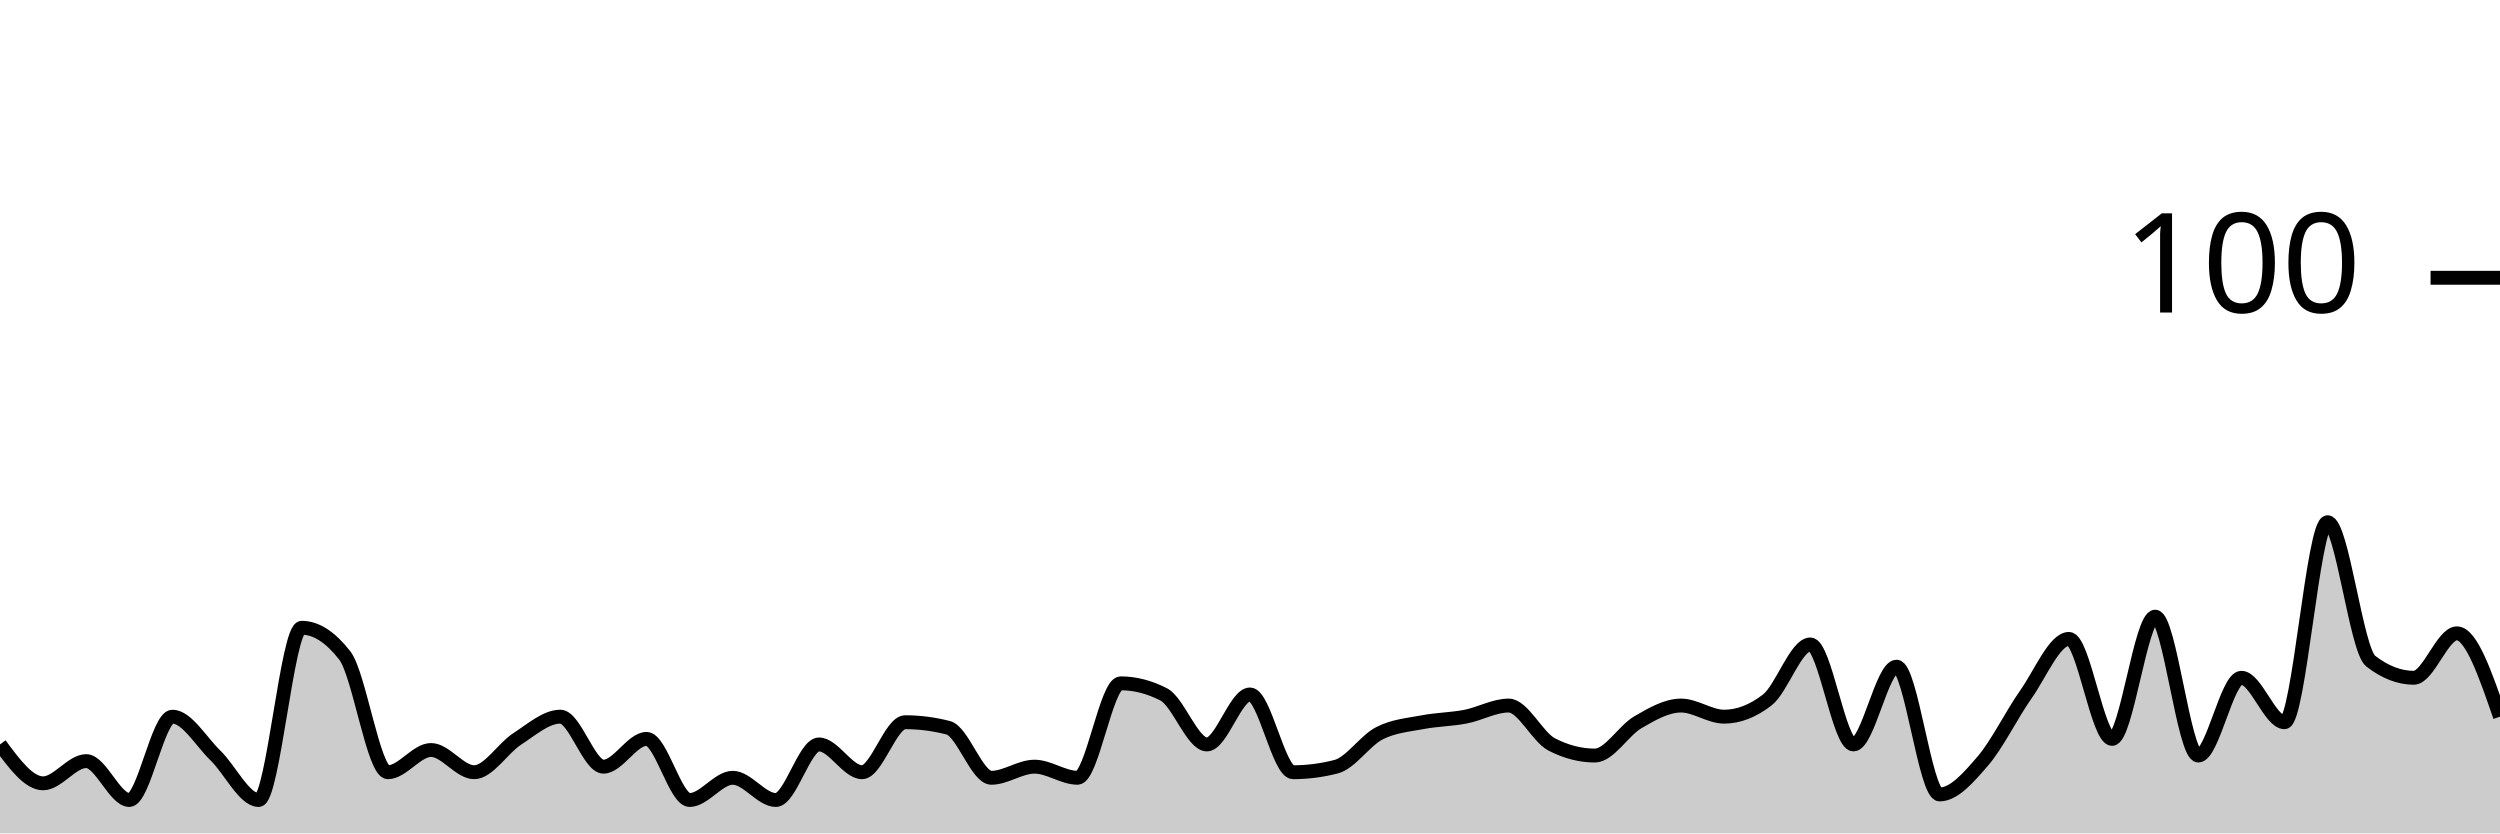
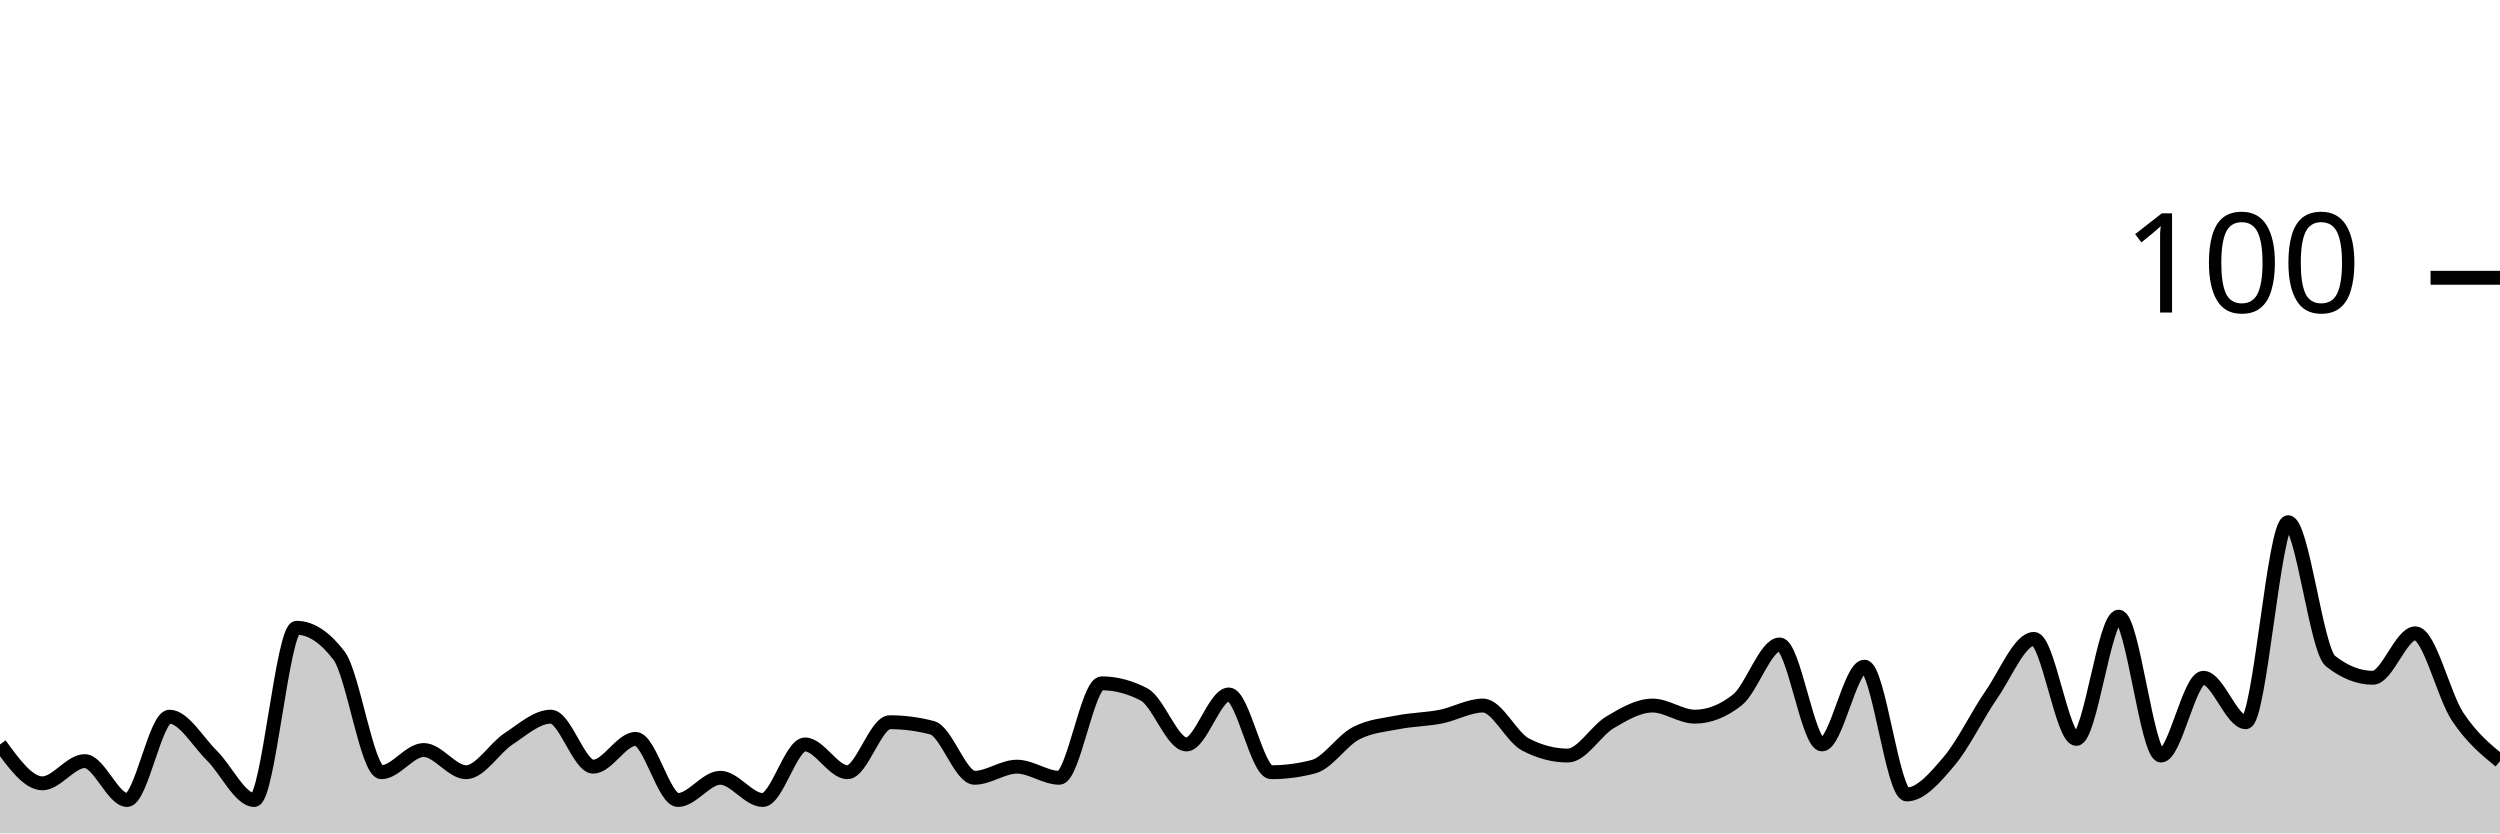
<svg xmlns="http://www.w3.org/2000/svg" viewBox="0 0 180 60">
  <g transform="translate(0,20)">
-     <path class="area" fill="rgba(0, 0, 0, 0.2)" d="M0,33.6C1.034,35,2.069,36.4,3.103,36.4C4.138,36.4,5.172,34.8,6.207,34.8C7.241,34.8,8.276,37.6,9.31,37.6C10.345,37.6,11.379,31.6,12.414,31.6C13.448,31.6,14.483,33.4,15.517,34.4C16.552,35.4,17.586,37.6,18.621,37.6C19.655,37.6,20.69,25.2,21.724,25.2C22.759,25.2,23.793,25.867,24.828,27.2C25.862,28.533,26.897,35.6,27.931,35.6C28.966,35.6,30,34,31.034,34C32.069,34,33.103,35.6,34.138,35.6C35.172,35.6,36.207,33.867,37.241,33.2C38.276,32.533,39.31,31.6,40.345,31.6C41.379,31.6,42.414,35.2,43.448,35.2C44.483,35.2,45.517,33.2,46.552,33.2C47.586,33.2,48.621,37.6,49.655,37.6C50.69,37.6,51.724,36,52.759,36C53.793,36,54.828,37.6,55.862,37.6C56.897,37.6,57.931,33.6,58.966,33.6C60,33.6,61.034,35.6,62.069,35.6C63.103,35.6,64.138,32,65.172,32C66.207,32,67.241,32.133,68.276,32.4C69.31,32.667,70.345,36,71.379,36C72.414,36,73.448,35.2,74.483,35.2C75.517,35.2,76.552,36,77.586,36C78.621,36,79.655,29.2,80.69,29.2C81.724,29.2,82.759,29.467,83.793,30C84.828,30.533,85.862,33.6,86.897,33.6C87.931,33.6,88.966,30,90,30C91.034,30,92.069,35.6,93.103,35.6C94.138,35.6,95.172,35.467,96.207,35.2C97.241,34.933,98.276,33.333,99.31,32.8C100.345,32.267,101.379,32.2,102.414,32C103.448,31.8,104.483,31.8,105.517,31.6C106.552,31.4,107.586,30.8,108.621,30.8C109.655,30.8,110.69,33.067,111.724,33.6C112.759,34.133,113.793,34.4,114.828,34.4C115.862,34.4,116.897,32.6,117.931,32C118.966,31.4,120,30.8,121.034,30.8C122.069,30.8,123.103,31.6,124.138,31.6C125.172,31.6,126.207,31.2,127.241,30.4C128.276,29.6,129.31,26.4,130.345,26.4C131.379,26.4,132.414,33.6,133.448,33.6C134.483,33.6,135.517,28,136.552,28C137.586,28,138.621,37.2,139.655,37.2C140.69,37.2,141.724,36,142.759,34.8C143.793,33.6,144.828,31.467,145.862,30C146.897,28.533,147.931,26,148.966,26C150,26,151.034,33.2,152.069,33.2C153.103,33.2,154.138,24.4,155.172,24.4C156.207,24.4,157.241,34.4,158.276,34.4C159.31,34.4,160.345,28.8,161.379,28.8C162.414,28.8,163.448,32,164.483,32C165.517,32,166.552,17.6,167.586,17.6C168.621,17.6,169.655,26.8,170.69,27.6C171.724,28.4,172.759,28.8,173.793,28.8C174.828,28.8,175.862,25.6,176.897,25.6C177.931,25.6,178.966,28.6,180,31.6L180,40C178.966,40,177.931,40,176.897,40C175.862,40,174.828,40,173.793,40C172.759,40,171.724,40,170.69,40C169.655,40,168.621,40,167.586,40C166.552,40,165.517,40,164.483,40C163.448,40,162.414,40,161.379,40C160.345,40,159.31,40,158.276,40C157.241,40,156.207,40,155.172,40C154.138,40,153.103,40,152.069,40C151.034,40,150,40,148.966,40C147.931,40,146.897,40,145.862,40C144.828,40,143.793,40,142.759,40C141.724,40,140.69,40,139.655,40C138.621,40,137.586,40,136.552,40C135.517,40,134.483,40,133.448,40C132.414,40,131.379,40,130.345,40C129.31,40,128.276,40,127.241,40C126.207,40,125.172,40,124.138,40C123.103,40,122.069,40,121.034,40C120,40,118.966,40,117.931,40C116.897,40,115.862,40,114.828,40C113.793,40,112.759,40,111.724,40C110.69,40,109.655,40,108.621,40C107.586,40,106.552,40,105.517,40C104.483,40,103.448,40,102.414,40C101.379,40,100.345,40,99.31,40C98.276,40,97.241,40,96.207,40C95.172,40,94.138,40,93.103,40C92.069,40,91.034,40,90,40C88.966,40,87.931,40,86.897,40C85.862,40,84.828,40,83.793,40C82.759,40,81.724,40,80.69,40C79.655,40,78.621,40,77.586,40C76.552,40,75.517,40,74.483,40C73.448,40,72.414,40,71.379,40C70.345,40,69.31,40,68.276,40C67.241,40,66.207,40,65.172,40C64.138,40,63.103,40,62.069,40C61.034,40,60,40,58.966,40C57.931,40,56.897,40,55.862,40C54.828,40,53.793,40,52.759,40C51.724,40,50.69,40,49.655,40C48.621,40,47.586,40,46.552,40C45.517,40,44.483,40,43.448,40C42.414,40,41.379,40,40.345,40C39.31,40,38.276,40,37.241,40C36.207,40,35.172,40,34.138,40C33.103,40,32.069,40,31.034,40C30,40,28.966,40,27.931,40C26.897,40,25.862,40,24.828,40C23.793,40,22.759,40,21.724,40C20.69,40,19.655,40,18.621,40C17.586,40,16.552,40,15.517,40C14.483,40,13.448,40,12.414,40C11.379,40,10.345,40,9.31,40C8.276,40,7.241,40,6.207,40C5.172,40,4.138,40,3.103,40C2.069,40,1.034,40,0,40Z" />
-     <path class="line" stroke="black" fill="none" d="M0,33.6C1.034,35,2.069,36.4,3.103,36.4C4.138,36.4,5.172,34.8,6.207,34.8C7.241,34.8,8.276,37.6,9.31,37.6C10.345,37.6,11.379,31.6,12.414,31.6C13.448,31.6,14.483,33.4,15.517,34.4C16.552,35.4,17.586,37.6,18.621,37.6C19.655,37.6,20.69,25.2,21.724,25.2C22.759,25.2,23.793,25.867,24.828,27.2C25.862,28.533,26.897,35.6,27.931,35.6C28.966,35.6,30,34,31.034,34C32.069,34,33.103,35.6,34.138,35.6C35.172,35.6,36.207,33.867,37.241,33.2C38.276,32.533,39.31,31.6,40.345,31.6C41.379,31.6,42.414,35.2,43.448,35.2C44.483,35.2,45.517,33.2,46.552,33.2C47.586,33.2,48.621,37.6,49.655,37.6C50.69,37.6,51.724,36,52.759,36C53.793,36,54.828,37.6,55.862,37.6C56.897,37.6,57.931,33.6,58.966,33.6C60,33.6,61.034,35.6,62.069,35.6C63.103,35.6,64.138,32,65.172,32C66.207,32,67.241,32.133,68.276,32.4C69.31,32.667,70.345,36,71.379,36C72.414,36,73.448,35.2,74.483,35.2C75.517,35.2,76.552,36,77.586,36C78.621,36,79.655,29.2,80.69,29.2C81.724,29.2,82.759,29.467,83.793,30C84.828,30.533,85.862,33.6,86.897,33.6C87.931,33.6,88.966,30,90,30C91.034,30,92.069,35.6,93.103,35.6C94.138,35.6,95.172,35.467,96.207,35.2C97.241,34.933,98.276,33.333,99.31,32.8C100.345,32.267,101.379,32.2,102.414,32C103.448,31.8,104.483,31.8,105.517,31.6C106.552,31.4,107.586,30.8,108.621,30.8C109.655,30.8,110.69,33.067,111.724,33.6C112.759,34.133,113.793,34.4,114.828,34.4C115.862,34.4,116.897,32.6,117.931,32C118.966,31.4,120,30.8,121.034,30.8C122.069,30.8,123.103,31.6,124.138,31.6C125.172,31.6,126.207,31.2,127.241,30.4C128.276,29.6,129.31,26.4,130.345,26.4C131.379,26.4,132.414,33.6,133.448,33.6C134.483,33.6,135.517,28,136.552,28C137.586,28,138.621,37.2,139.655,37.2C140.69,37.2,141.724,36,142.759,34.8C143.793,33.6,144.828,31.467,145.862,30C146.897,28.533,147.931,26,148.966,26C150,26,151.034,33.2,152.069,33.2C153.103,33.2,154.138,24.4,155.172,24.4C156.207,24.4,157.241,34.4,158.276,34.4C159.31,34.4,160.345,28.8,161.379,28.8C162.414,28.8,163.448,32,164.483,32C165.517,32,166.552,17.6,167.586,17.6C168.621,17.6,169.655,26.8,170.69,27.6C171.724,28.4,172.759,28.8,173.793,28.8C174.828,28.8,175.862,25.6,176.897,25.6C177.931,25.6,178.966,28.6,180,31.6" />
+     <path class="area" fill="rgba(0, 0, 0, 0.2)" d="M0,33.6C1.017,35,2.034,36.4,3.051,36.4C4.068,36.4,5.085,34.8,6.102,34.8C7.119,34.8,8.136,37.6,9.153,37.6C10.169,37.6,11.186,31.6,12.203,31.6C13.22,31.6,14.237,33.4,15.254,34.4C16.271,35.4,17.288,37.6,18.305,37.6C19.322,37.6,20.339,25.2,21.356,25.2C22.373,25.2,23.39,25.867,24.407,27.2C25.424,28.533,26.441,35.6,27.458,35.6C28.475,35.6,29.492,34,30.508,34C31.525,34,32.542,35.6,33.559,35.6C34.576,35.6,35.593,33.867,36.61,33.2C37.627,32.533,38.644,31.6,39.661,31.6C40.678,31.6,41.695,35.2,42.712,35.2C43.729,35.2,44.746,33.2,45.763,33.2C46.78,33.2,47.797,37.6,48.814,37.6C49.831,37.6,50.847,36,51.864,36C52.881,36,53.898,37.6,54.915,37.6C55.932,37.6,56.949,33.6,57.966,33.6C58.983,33.6,60,35.6,61.017,35.6C62.034,35.6,63.051,32,64.068,32C65.085,32,66.102,32.133,67.119,32.4C68.136,32.667,69.153,36,70.169,36C71.186,36,72.203,35.2,73.22,35.2C74.237,35.2,75.254,36,76.271,36C77.288,36,78.305,29.2,79.322,29.2C80.339,29.2,81.356,29.467,82.373,30C83.39,30.533,84.407,33.6,85.424,33.6C86.441,33.6,87.458,30,88.475,30C89.492,30,90.508,35.6,91.525,35.6C92.542,35.6,93.559,35.467,94.576,35.2C95.593,34.933,96.61,33.333,97.627,32.8C98.644,32.267,99.661,32.2,100.678,32C101.695,31.8,102.712,31.8,103.729,31.6C104.746,31.4,105.763,30.8,106.78,30.8C107.797,30.8,108.814,33.067,109.831,33.6C110.847,34.133,111.864,34.4,112.881,34.4C113.898,34.4,114.915,32.6,115.932,32C116.949,31.4,117.966,30.8,118.983,30.8C120,30.8,121.017,31.6,122.034,31.6C123.051,31.6,124.068,31.2,125.085,30.4C126.102,29.6,127.119,26.4,128.136,26.4C129.153,26.4,130.169,33.6,131.186,33.6C132.203,33.6,133.22,28,134.237,28C135.254,28,136.271,37.2,137.288,37.2C138.305,37.2,139.322,36,140.339,34.8C141.356,33.6,142.373,31.467,143.39,30C144.407,28.533,145.424,26,146.441,26C147.458,26,148.475,33.2,149.492,33.2C150.508,33.2,151.525,24.4,152.542,24.4C153.559,24.4,154.576,34.4,155.593,34.4C156.61,34.4,157.627,28.8,158.644,28.8C159.661,28.8,160.678,32,161.695,32C162.712,32,163.729,17.6,164.746,17.6C165.763,17.6,166.78,26.8,167.797,27.6C168.814,28.4,169.831,28.8,170.847,28.8C171.864,28.8,172.881,25.6,173.898,25.6C174.915,25.6,175.932,30.067,176.949,31.6C177.966,33.133,178.983,33.967,180,34.8L180,40C178.983,40,177.966,40,176.949,40C175.932,40,174.915,40,173.898,40C172.881,40,171.864,40,170.847,40C169.831,40,168.814,40,167.797,40C166.78,40,165.763,40,164.746,40C163.729,40,162.712,40,161.695,40C160.678,40,159.661,40,158.644,40C157.627,40,156.61,40,155.593,40C154.576,40,153.559,40,152.542,40C151.525,40,150.508,40,149.492,40C148.475,40,147.458,40,146.441,40C145.424,40,144.407,40,143.39,40C142.373,40,141.356,40,140.339,40C139.322,40,138.305,40,137.288,40C136.271,40,135.254,40,134.237,40C133.22,40,132.203,40,131.186,40C130.169,40,129.153,40,128.136,40C127.119,40,126.102,40,125.085,40C124.068,40,123.051,40,122.034,40C121.017,40,120,40,118.983,40C117.966,40,116.949,40,115.932,40C114.915,40,113.898,40,112.881,40C111.864,40,110.847,40,109.831,40C108.814,40,107.797,40,106.78,40C105.763,40,104.746,40,103.729,40C102.712,40,101.695,40,100.678,40C99.661,40,98.644,40,97.627,40C96.61,40,95.593,40,94.576,40C93.559,40,92.542,40,91.525,40C90.508,40,89.492,40,88.475,40C87.458,40,86.441,40,85.424,40C84.407,40,83.39,40,82.373,40C81.356,40,80.339,40,79.322,40C78.305,40,77.288,40,76.271,40C75.254,40,74.237,40,73.22,40C72.203,40,71.186,40,70.169,40C69.153,40,68.136,40,67.119,40C66.102,40,65.085,40,64.068,40C63.051,40,62.034,40,61.017,40C60,40,58.983,40,57.966,40C56.949,40,55.932,40,54.915,40C53.898,40,52.881,40,51.864,40C50.847,40,49.831,40,48.814,40C47.797,40,46.78,40,45.763,40C44.746,40,43.729,40,42.712,40C41.695,40,40.678,40,39.661,40C38.644,40,37.627,40,36.61,40C35.593,40,34.576,40,33.559,40C32.542,40,31.525,40,30.508,40C29.492,40,28.475,40,27.458,40C26.441,40,25.424,40,24.407,40C23.39,40,22.373,40,21.356,40C20.339,40,19.322,40,18.305,40C17.288,40,16.271,40,15.254,40C14.237,40,13.22,40,12.203,40C11.186,40,10.169,40,9.153,40C8.136,40,7.119,40,6.102,40C5.085,40,4.068,40,3.051,40C2.034,40,1.017,40,0,40Z" />
+     <path class="line" stroke="black" fill="none" d="M0,33.6C1.017,35,2.034,36.4,3.051,36.4C4.068,36.4,5.085,34.8,6.102,34.8C7.119,34.8,8.136,37.6,9.153,37.6C10.169,37.6,11.186,31.6,12.203,31.6C13.22,31.6,14.237,33.4,15.254,34.4C16.271,35.4,17.288,37.6,18.305,37.6C19.322,37.6,20.339,25.2,21.356,25.2C22.373,25.2,23.39,25.867,24.407,27.2C25.424,28.533,26.441,35.6,27.458,35.6C28.475,35.6,29.492,34,30.508,34C31.525,34,32.542,35.6,33.559,35.6C34.576,35.6,35.593,33.867,36.61,33.2C37.627,32.533,38.644,31.6,39.661,31.6C40.678,31.6,41.695,35.2,42.712,35.2C43.729,35.2,44.746,33.2,45.763,33.2C46.78,33.2,47.797,37.6,48.814,37.6C49.831,37.6,50.847,36,51.864,36C52.881,36,53.898,37.6,54.915,37.6C55.932,37.6,56.949,33.6,57.966,33.6C58.983,33.6,60,35.6,61.017,35.6C62.034,35.6,63.051,32,64.068,32C65.085,32,66.102,32.133,67.119,32.4C68.136,32.667,69.153,36,70.169,36C71.186,36,72.203,35.2,73.22,35.2C74.237,35.2,75.254,36,76.271,36C77.288,36,78.305,29.2,79.322,29.2C80.339,29.2,81.356,29.467,82.373,30C83.39,30.533,84.407,33.6,85.424,33.6C86.441,33.6,87.458,30,88.475,30C89.492,30,90.508,35.6,91.525,35.6C92.542,35.6,93.559,35.467,94.576,35.2C95.593,34.933,96.61,33.333,97.627,32.8C98.644,32.267,99.661,32.2,100.678,32C101.695,31.8,102.712,31.8,103.729,31.6C104.746,31.4,105.763,30.8,106.78,30.8C107.797,30.8,108.814,33.067,109.831,33.6C110.847,34.133,111.864,34.4,112.881,34.4C113.898,34.4,114.915,32.6,115.932,32C116.949,31.4,117.966,30.8,118.983,30.8C120,30.8,121.017,31.6,122.034,31.6C123.051,31.6,124.068,31.2,125.085,30.4C126.102,29.6,127.119,26.4,128.136,26.4C129.153,26.4,130.169,33.6,131.186,33.6C132.203,33.6,133.22,28,134.237,28C135.254,28,136.271,37.2,137.288,37.2C138.305,37.2,139.322,36,140.339,34.8C141.356,33.6,142.373,31.467,143.39,30C144.407,28.533,145.424,26,146.441,26C147.458,26,148.475,33.2,149.492,33.2C150.508,33.2,151.525,24.4,152.542,24.4C153.559,24.4,154.576,34.4,155.593,34.4C156.61,34.4,157.627,28.8,158.644,28.8C159.661,28.8,160.678,32,161.695,32C162.712,32,163.729,17.6,164.746,17.6C165.763,17.6,166.78,26.8,167.797,27.6C168.814,28.4,169.831,28.8,170.847,28.8C171.864,28.8,172.881,25.6,173.898,25.6C174.915,25.6,175.932,30.067,176.949,31.6C177.966,33.133,178.983,33.967,180,34.8" />
    <path class="axis-ceiling" stroke-width="1" stroke="black" fill="none" d="M175,0L180,0" />
    <text class="axis-ceiling-label" font-family="sans-serif" text-anchor="end" font-size="10px" x="170" y="2.5">100</text>
  </g>
</svg>
